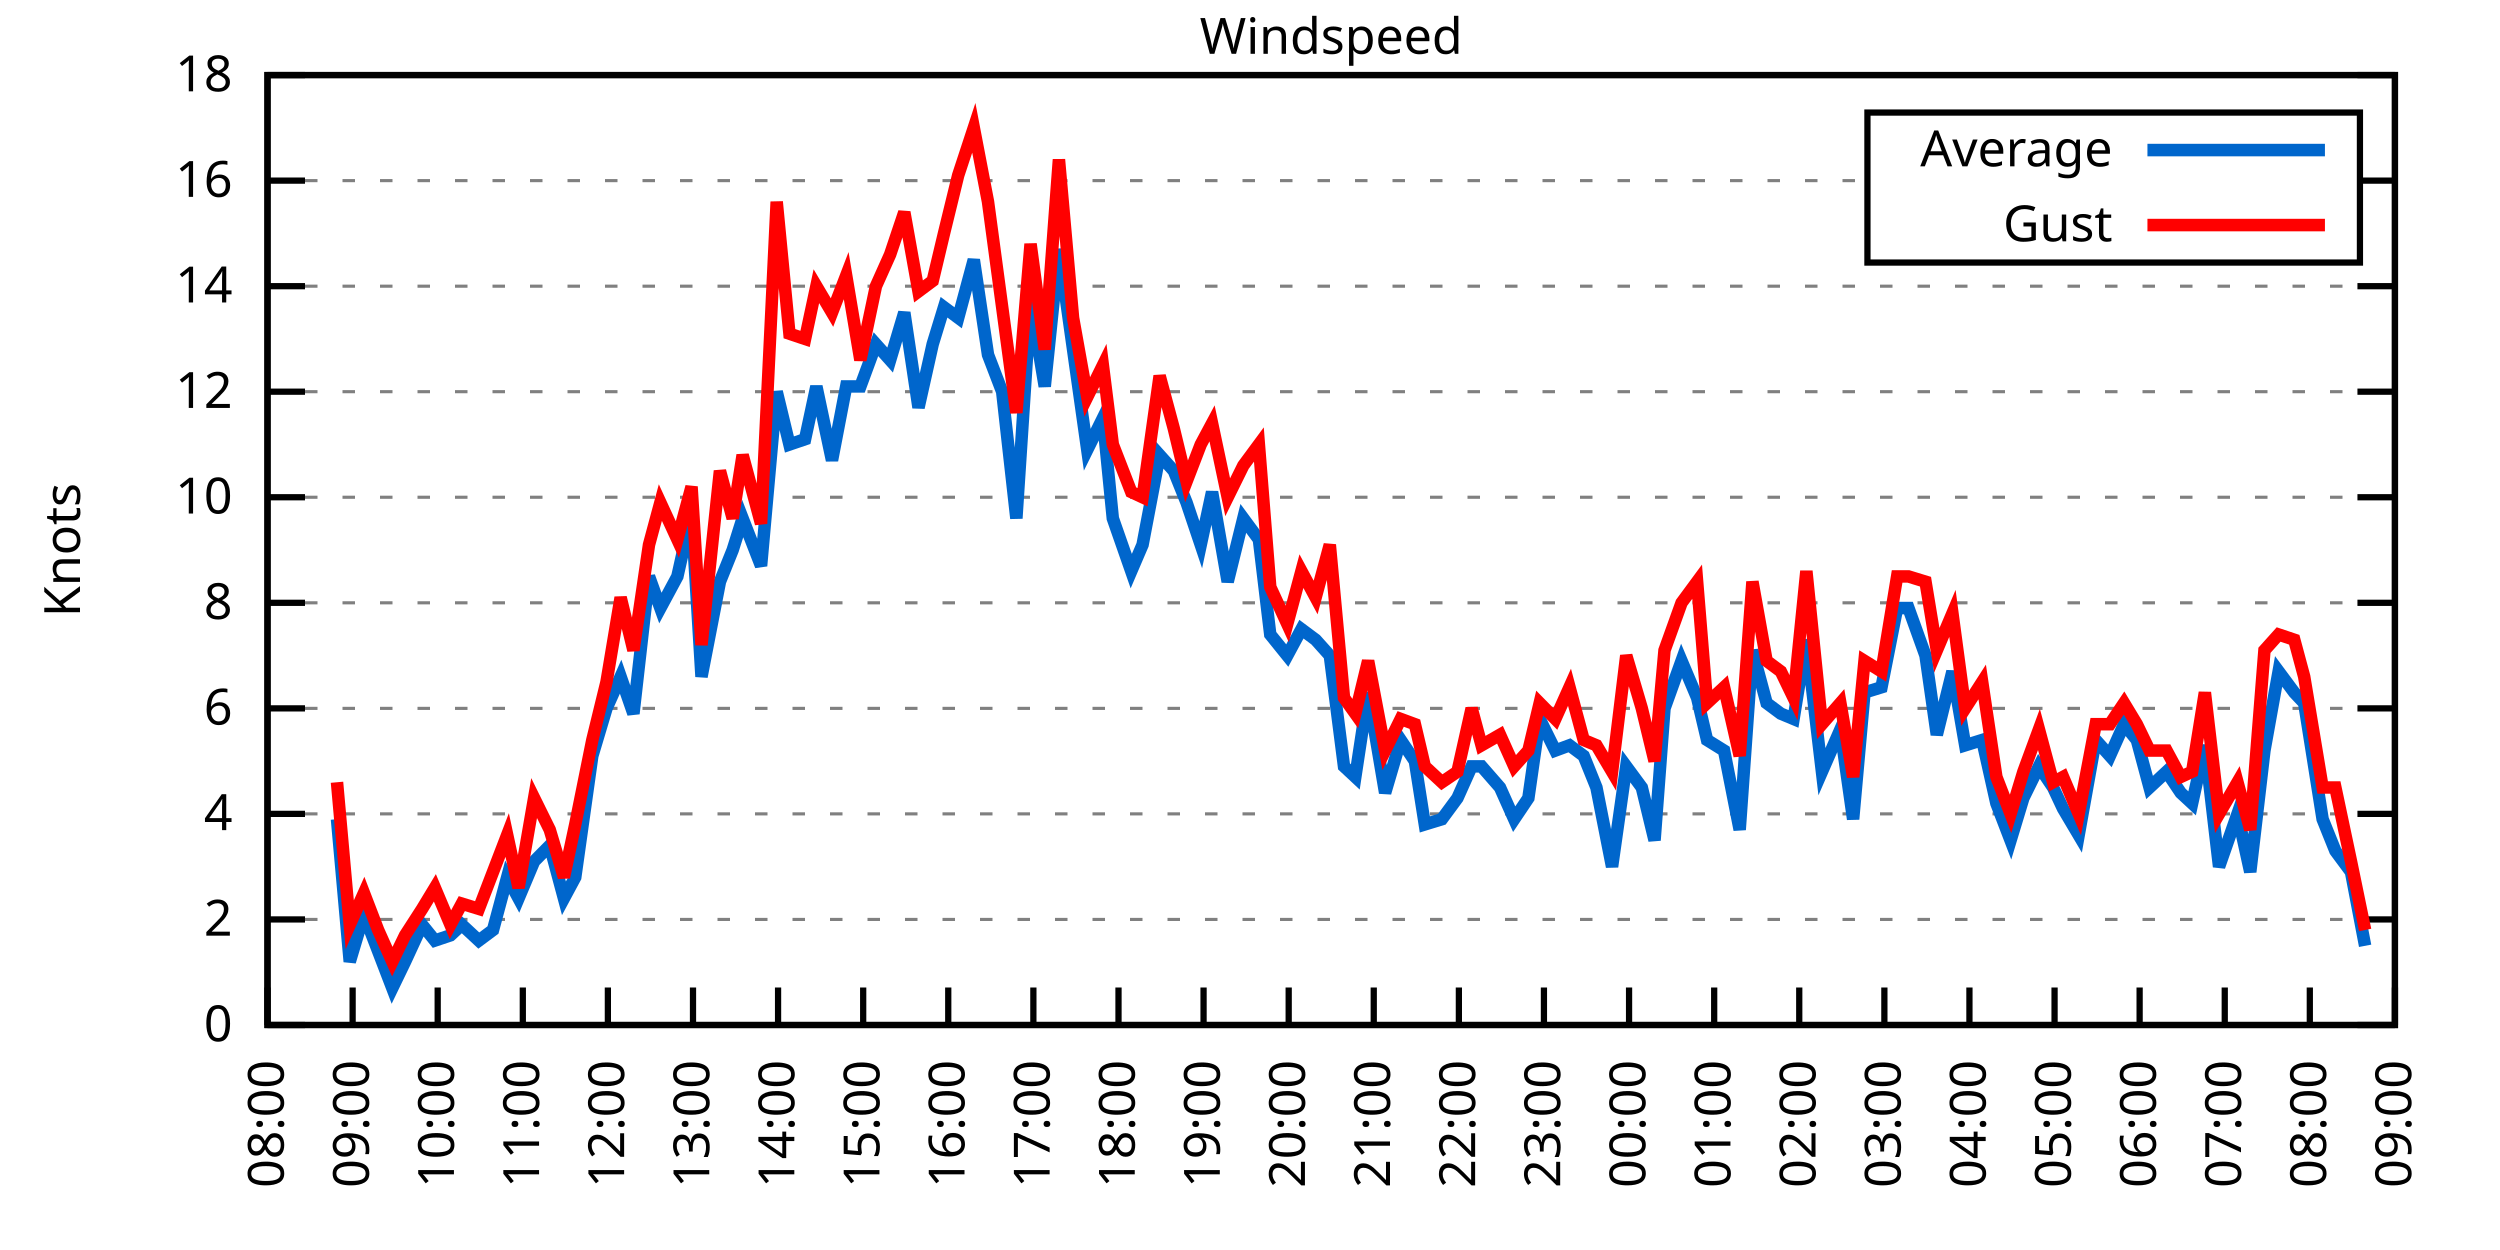
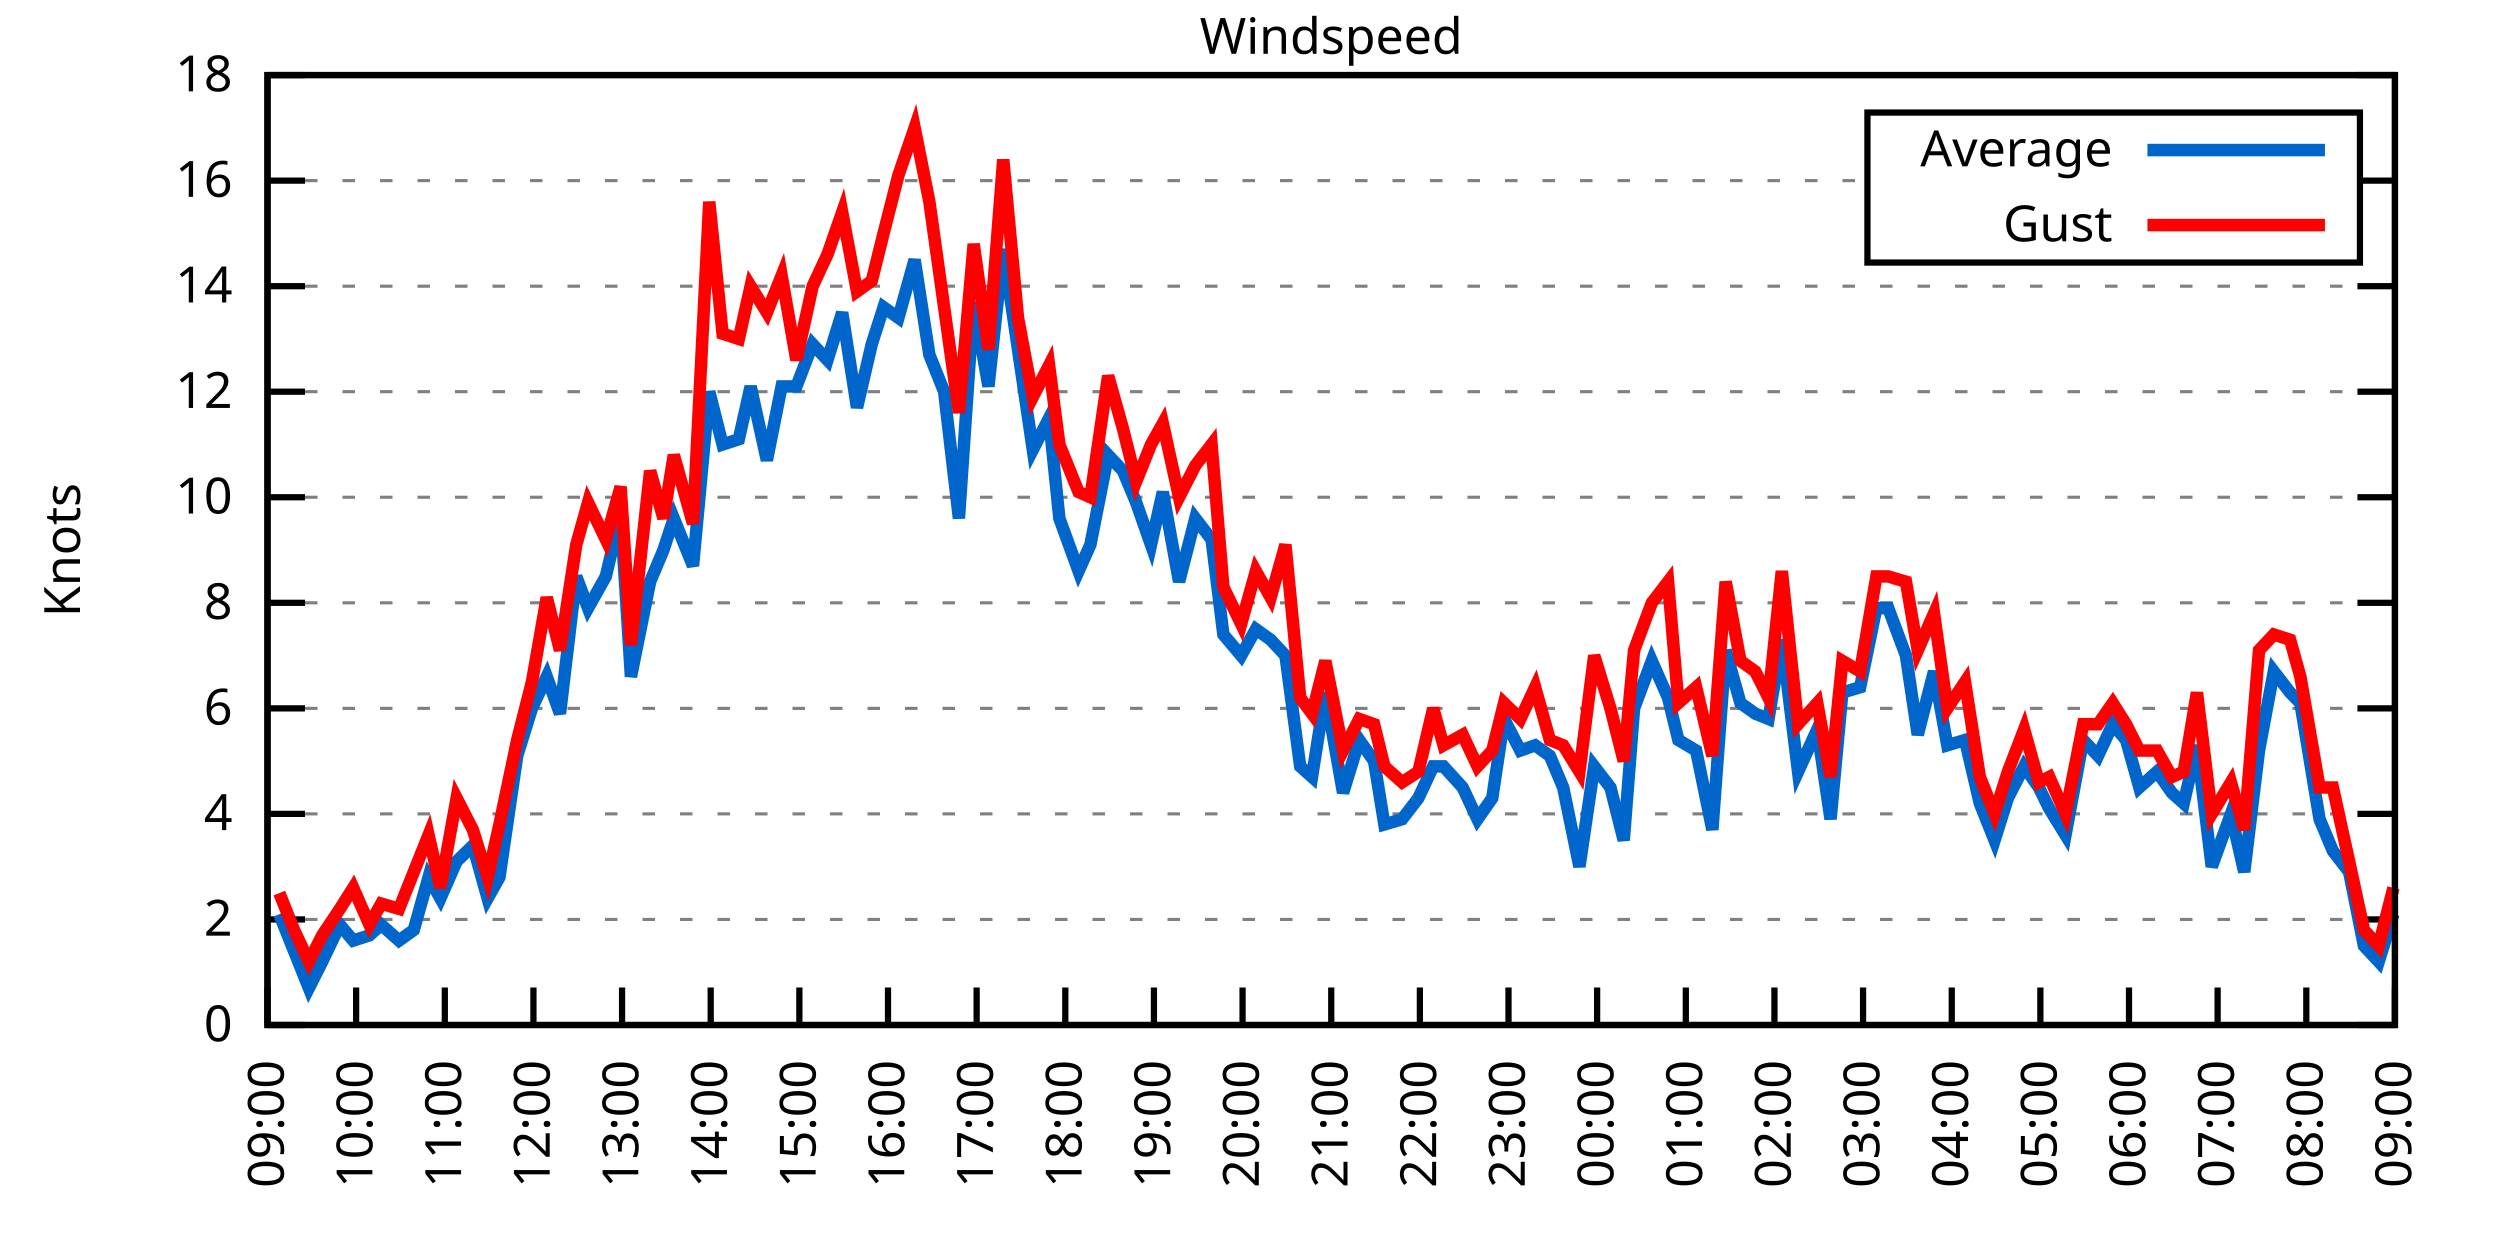
<svg xmlns="http://www.w3.org/2000/svg" xmlns:xlink="http://www.w3.org/1999/xlink" width="400" height="200" viewBox="0 0 400 200">
  <g id="gnuplot_canvas">
    <rect x="0" y="0" width="400" height="200" fill="none" />
    <defs>
      <circle id="gpDot" r="0.5" stroke-width="0.5" stroke="currentColor" />
      <path id="gpPt0" stroke-width="0.333" stroke="currentColor" d="M-1,0 h2 M0,-1 v2" />
      <path id="gpPt1" stroke-width="0.333" stroke="currentColor" d="M-1,-1 L1,1 M1,-1 L-1,1" />
      <path id="gpPt2" stroke-width="0.333" stroke="currentColor" d="M-1,0 L1,0 M0,-1 L0,1 M-1,-1 L1,1 M-1,1 L1,-1" />
      <rect id="gpPt3" stroke-width="0.333" stroke="currentColor" x="-1" y="-1" width="2" height="2" />
      <rect id="gpPt4" stroke-width="0.333" stroke="currentColor" fill="currentColor" x="-1" y="-1" width="2" height="2" />
      <circle id="gpPt5" stroke-width="0.333" stroke="currentColor" cx="0" cy="0" r="1" />
      <use xlink:href="#gpPt5" id="gpPt6" fill="currentColor" stroke="none" />
      <path id="gpPt7" stroke-width="0.333" stroke="currentColor" d="M0,-1.33 L-1.33,0.67 L1.33,0.67 z" />
      <use xlink:href="#gpPt7" id="gpPt8" fill="currentColor" stroke="none" />
      <use xlink:href="#gpPt7" id="gpPt9" stroke="currentColor" transform="rotate(180)" />
      <use xlink:href="#gpPt9" id="gpPt10" fill="currentColor" stroke="none" />
      <use xlink:href="#gpPt3" id="gpPt11" stroke="currentColor" transform="rotate(45)" />
      <use xlink:href="#gpPt11" id="gpPt12" fill="currentColor" stroke="none" />
      <path id="gpPt13" stroke-width="0.333" stroke="currentColor" d="M0,1.330 L1.265,0.411 L0.782,-1.067 L-0.782,-1.076 L-1.265,0.411 z" />
      <use xlink:href="#gpPt13" id="gpPt14" fill="currentColor" stroke="none" />
      <filter id="textbox" filterUnits="objectBoundingBox" x="0" y="0" height="1" width="1">
        <feFlood flood-color="white" flood-opacity="1" result="bgnd" />
        <feComposite in="SourceGraphic" in2="bgnd" operator="atop" />
      </filter>
      <filter id="greybox" filterUnits="objectBoundingBox" x="0" y="0" height="1" width="1">
        <feFlood flood-color="lightgrey" flood-opacity="1" result="grey" />
        <feComposite in="SourceGraphic" in2="grey" operator="atop" />
      </filter>
    </defs>
    <g fill="none" color="white" stroke="currentColor" stroke-width="1.00" stroke-linecap="butt" stroke-linejoin="miter">
</g>
    <g fill="none" color="black" stroke="currentColor" stroke-width="1.00" stroke-linecap="butt" stroke-linejoin="miter">
      <g stroke="none" shape-rendering="crispEdges">
        <polygon fill="rgb(255, 255, 255)" points="42.80,164.00 383.18,164.00 383.18,12.02 42.80,12.02 " />
      </g>
    </g>
    <g fill="none" color="black" stroke="currentColor" stroke-width="1.00" stroke-linecap="butt" stroke-linejoin="miter">
</g>
    <g fill="none" color="black" stroke="black" stroke-width="0.50" stroke-linecap="butt" stroke-linejoin="miter">
</g>
    <g fill="none" color="gray" stroke="currentColor" stroke-width="0.50" stroke-linecap="butt" stroke-linejoin="miter">
      <path stroke="gray" stroke-dasharray="2,4" class="gridline" d="M42.80,164.00 L383.19,164.00  " />
    </g>
    <g fill="none" color="gray" stroke="gray" stroke-width="1.00" stroke-linecap="butt" stroke-linejoin="miter">
</g>
    <g fill="none" color="black" stroke="currentColor" stroke-width="1.00" stroke-linecap="butt" stroke-linejoin="miter">
      <path stroke="black" d="M42.80,164.00 L48.80,164.00 M383.19,164.00 L377.19,164.00  " />
      <g transform="translate(37.20,166.60)" stroke="none" fill="black" font-family="Sans" font-size="8.00" text-anchor="end">
        <text>
          <tspan font-family="Sans"> 0</tspan>
        </text>
      </g>
    </g>
    <g fill="none" color="black" stroke="currentColor" stroke-width="1.00" stroke-linecap="butt" stroke-linejoin="miter">
</g>
    <g fill="none" color="black" stroke="black" stroke-width="0.50" stroke-linecap="butt" stroke-linejoin="miter">
</g>
    <g fill="none" color="gray" stroke="currentColor" stroke-width="0.50" stroke-linecap="butt" stroke-linejoin="miter">
      <path stroke="gray" stroke-dasharray="2,4" class="gridline" d="M42.80,147.11 L383.19,147.11  " />
    </g>
    <g fill="none" color="gray" stroke="gray" stroke-width="1.00" stroke-linecap="butt" stroke-linejoin="miter">
</g>
    <g fill="none" color="black" stroke="currentColor" stroke-width="1.00" stroke-linecap="butt" stroke-linejoin="miter">
      <path stroke="black" d="M42.80,147.11 L48.80,147.11 M383.19,147.11 L377.19,147.11  " />
      <g transform="translate(37.20,149.71)" stroke="none" fill="black" font-family="Sans" font-size="8.00" text-anchor="end">
        <text>
          <tspan font-family="Sans"> 2</tspan>
        </text>
      </g>
    </g>
    <g fill="none" color="black" stroke="currentColor" stroke-width="1.00" stroke-linecap="butt" stroke-linejoin="miter">
</g>
    <g fill="none" color="black" stroke="black" stroke-width="0.50" stroke-linecap="butt" stroke-linejoin="miter">
</g>
    <g fill="none" color="gray" stroke="currentColor" stroke-width="0.50" stroke-linecap="butt" stroke-linejoin="miter">
      <path stroke="gray" stroke-dasharray="2,4" class="gridline" d="M42.80,130.22 L383.19,130.22  " />
    </g>
    <g fill="none" color="gray" stroke="gray" stroke-width="1.00" stroke-linecap="butt" stroke-linejoin="miter">
</g>
    <g fill="none" color="black" stroke="currentColor" stroke-width="1.00" stroke-linecap="butt" stroke-linejoin="miter">
      <path stroke="black" d="M42.80,130.22 L48.80,130.22 M383.19,130.22 L377.19,130.22  " />
      <g transform="translate(37.20,132.82)" stroke="none" fill="black" font-family="Sans" font-size="8.00" text-anchor="end">
        <text>
          <tspan font-family="Sans"> 4</tspan>
        </text>
      </g>
    </g>
    <g fill="none" color="black" stroke="currentColor" stroke-width="1.00" stroke-linecap="butt" stroke-linejoin="miter">
</g>
    <g fill="none" color="black" stroke="black" stroke-width="0.50" stroke-linecap="butt" stroke-linejoin="miter">
</g>
    <g fill="none" color="gray" stroke="currentColor" stroke-width="0.50" stroke-linecap="butt" stroke-linejoin="miter">
      <path stroke="gray" stroke-dasharray="2,4" class="gridline" d="M42.80,113.34 L383.19,113.34  " />
    </g>
    <g fill="none" color="gray" stroke="gray" stroke-width="1.00" stroke-linecap="butt" stroke-linejoin="miter">
</g>
    <g fill="none" color="black" stroke="currentColor" stroke-width="1.00" stroke-linecap="butt" stroke-linejoin="miter">
      <path stroke="black" d="M42.80,113.34 L48.80,113.34 M383.19,113.34 L377.19,113.34  " />
      <g transform="translate(37.20,115.94)" stroke="none" fill="black" font-family="Sans" font-size="8.00" text-anchor="end">
        <text>
          <tspan font-family="Sans"> 6</tspan>
        </text>
      </g>
    </g>
    <g fill="none" color="black" stroke="currentColor" stroke-width="1.00" stroke-linecap="butt" stroke-linejoin="miter">
</g>
    <g fill="none" color="black" stroke="black" stroke-width="0.50" stroke-linecap="butt" stroke-linejoin="miter">
</g>
    <g fill="none" color="gray" stroke="currentColor" stroke-width="0.50" stroke-linecap="butt" stroke-linejoin="miter">
      <path stroke="gray" stroke-dasharray="2,4" class="gridline" d="M42.80,96.45 L383.19,96.45  " />
    </g>
    <g fill="none" color="gray" stroke="gray" stroke-width="1.00" stroke-linecap="butt" stroke-linejoin="miter">
</g>
    <g fill="none" color="black" stroke="currentColor" stroke-width="1.00" stroke-linecap="butt" stroke-linejoin="miter">
      <path stroke="black" d="M42.80,96.45 L48.80,96.45 M383.19,96.45 L377.19,96.45  " />
      <g transform="translate(37.20,99.05)" stroke="none" fill="black" font-family="Sans" font-size="8.00" text-anchor="end">
        <text>
          <tspan font-family="Sans"> 8</tspan>
        </text>
      </g>
    </g>
    <g fill="none" color="black" stroke="currentColor" stroke-width="1.00" stroke-linecap="butt" stroke-linejoin="miter">
</g>
    <g fill="none" color="black" stroke="black" stroke-width="0.50" stroke-linecap="butt" stroke-linejoin="miter">
</g>
    <g fill="none" color="gray" stroke="currentColor" stroke-width="0.50" stroke-linecap="butt" stroke-linejoin="miter">
      <path stroke="gray" stroke-dasharray="2,4" class="gridline" d="M42.80,79.56 L383.19,79.56  " />
    </g>
    <g fill="none" color="gray" stroke="gray" stroke-width="1.00" stroke-linecap="butt" stroke-linejoin="miter">
</g>
    <g fill="none" color="black" stroke="currentColor" stroke-width="1.00" stroke-linecap="butt" stroke-linejoin="miter">
      <path stroke="black" d="M42.80,79.56 L48.80,79.56 M383.19,79.56 L377.19,79.56  " />
      <g transform="translate(37.20,82.16)" stroke="none" fill="black" font-family="Sans" font-size="8.00" text-anchor="end">
        <text>
          <tspan font-family="Sans"> 10</tspan>
        </text>
      </g>
    </g>
    <g fill="none" color="black" stroke="currentColor" stroke-width="1.00" stroke-linecap="butt" stroke-linejoin="miter">
</g>
    <g fill="none" color="black" stroke="black" stroke-width="0.50" stroke-linecap="butt" stroke-linejoin="miter">
</g>
    <g fill="none" color="gray" stroke="currentColor" stroke-width="0.50" stroke-linecap="butt" stroke-linejoin="miter">
      <path stroke="gray" stroke-dasharray="2,4" class="gridline" d="M42.80,62.67 L383.19,62.67  " />
    </g>
    <g fill="none" color="gray" stroke="gray" stroke-width="1.00" stroke-linecap="butt" stroke-linejoin="miter">
</g>
    <g fill="none" color="black" stroke="currentColor" stroke-width="1.00" stroke-linecap="butt" stroke-linejoin="miter">
      <path stroke="black" d="M42.80,62.67 L48.80,62.67 M383.19,62.67 L377.19,62.67  " />
      <g transform="translate(37.20,65.27)" stroke="none" fill="black" font-family="Sans" font-size="8.00" text-anchor="end">
        <text>
          <tspan font-family="Sans"> 12</tspan>
        </text>
      </g>
    </g>
    <g fill="none" color="black" stroke="currentColor" stroke-width="1.00" stroke-linecap="butt" stroke-linejoin="miter">
</g>
    <g fill="none" color="black" stroke="black" stroke-width="0.50" stroke-linecap="butt" stroke-linejoin="miter">
</g>
    <g fill="none" color="gray" stroke="currentColor" stroke-width="0.50" stroke-linecap="butt" stroke-linejoin="miter">
      <path stroke="gray" stroke-dasharray="2,4" class="gridline" d="M42.80,45.79 L383.19,45.79  " />
    </g>
    <g fill="none" color="gray" stroke="gray" stroke-width="1.00" stroke-linecap="butt" stroke-linejoin="miter">
</g>
    <g fill="none" color="black" stroke="currentColor" stroke-width="1.00" stroke-linecap="butt" stroke-linejoin="miter">
      <path stroke="black" d="M42.80,45.79 L48.80,45.79 M383.19,45.79 L377.19,45.79  " />
      <g transform="translate(37.20,48.39)" stroke="none" fill="black" font-family="Sans" font-size="8.00" text-anchor="end">
        <text>
          <tspan font-family="Sans"> 14</tspan>
        </text>
      </g>
    </g>
    <g fill="none" color="black" stroke="currentColor" stroke-width="1.00" stroke-linecap="butt" stroke-linejoin="miter">
</g>
    <g fill="none" color="black" stroke="black" stroke-width="0.50" stroke-linecap="butt" stroke-linejoin="miter">
</g>
    <g fill="none" color="gray" stroke="currentColor" stroke-width="0.50" stroke-linecap="butt" stroke-linejoin="miter">
      <path stroke="gray" stroke-dasharray="2,4" class="gridline" d="M42.80,28.90 L298.79,28.90 M377.59,28.90 L383.19,28.90  " />
    </g>
    <g fill="none" color="gray" stroke="gray" stroke-width="1.00" stroke-linecap="butt" stroke-linejoin="miter">
</g>
    <g fill="none" color="black" stroke="currentColor" stroke-width="1.00" stroke-linecap="butt" stroke-linejoin="miter">
      <path stroke="black" d="M42.80,28.90 L48.80,28.90 M383.19,28.90 L377.19,28.90  " />
      <g transform="translate(37.20,31.50)" stroke="none" fill="black" font-family="Sans" font-size="8.00" text-anchor="end">
        <text>
          <tspan font-family="Sans"> 16</tspan>
        </text>
      </g>
    </g>
    <g fill="none" color="black" stroke="currentColor" stroke-width="1.00" stroke-linecap="butt" stroke-linejoin="miter">
</g>
    <g fill="none" color="black" stroke="black" stroke-width="0.50" stroke-linecap="butt" stroke-linejoin="miter">
</g>
    <g fill="none" color="gray" stroke="currentColor" stroke-width="0.50" stroke-linecap="butt" stroke-linejoin="miter">
      <path stroke="gray" stroke-dasharray="2,4" class="gridline" d="M42.80,12.01 L383.19,12.01  " />
    </g>
    <g fill="none" color="gray" stroke="gray" stroke-width="1.00" stroke-linecap="butt" stroke-linejoin="miter">
</g>
    <g fill="none" color="black" stroke="currentColor" stroke-width="1.00" stroke-linecap="butt" stroke-linejoin="miter">
      <path stroke="black" d="M42.80,12.01 L48.80,12.01 M383.19,12.01 L377.19,12.01  " />
      <g transform="translate(37.20,14.61)" stroke="none" fill="black" font-family="Sans" font-size="8.00" text-anchor="end">
        <text>
          <tspan font-family="Sans"> 18</tspan>
        </text>
      </g>
    </g>
    <g fill="none" color="black" stroke="currentColor" stroke-width="1.00" stroke-linecap="butt" stroke-linejoin="miter">
      <path stroke="black" d="M42.80,164.00 L42.80,158.00  " />
      <g transform="translate(45.40,169.60) rotate(270.00)" stroke="none" fill="black" font-family="Sans" font-size="8.00" text-anchor="end">
        <text>
-           <tspan font-family="Sans">08:00</tspan>
-         </text>
-       </g>
-     </g>
-     <g fill="none" color="black" stroke="currentColor" stroke-width="1.00" stroke-linecap="butt" stroke-linejoin="miter">
-       <path stroke="black" d="M56.42,164.00 L56.42,158.00  " />
-       <g transform="translate(59.02,169.60) rotate(270.00)" stroke="none" fill="black" font-family="Sans" font-size="8.00" text-anchor="end">
-         <text>
          <tspan font-family="Sans">09:00</tspan>
        </text>
      </g>
    </g>
    <g fill="none" color="black" stroke="currentColor" stroke-width="1.00" stroke-linecap="butt" stroke-linejoin="miter">
-       <path stroke="black" d="M70.03,164.00 L70.03,158.00  " />
-       <g transform="translate(72.63,169.60) rotate(270.00)" stroke="none" fill="black" font-family="Sans" font-size="8.00" text-anchor="end">
+       <path stroke="black" d="M56.98,164.00 L56.98,158.00  " />
+       <g transform="translate(59.58,169.60) rotate(270.00)" stroke="none" fill="black" font-family="Sans" font-size="8.00" text-anchor="end">
        <text>
          <tspan font-family="Sans">10:00</tspan>
        </text>
      </g>
    </g>
    <g fill="none" color="black" stroke="currentColor" stroke-width="1.00" stroke-linecap="butt" stroke-linejoin="miter">
-       <path stroke="black" d="M83.65,164.00 L83.65,158.00  " />
-       <g transform="translate(86.25,169.60) rotate(270.00)" stroke="none" fill="black" font-family="Sans" font-size="8.00" text-anchor="end">
+       <path stroke="black" d="M71.17,164.00 L71.17,158.00  " />
+       <g transform="translate(73.77,169.60) rotate(270.00)" stroke="none" fill="black" font-family="Sans" font-size="8.00" text-anchor="end">
        <text>
          <tspan font-family="Sans">11:00</tspan>
        </text>
      </g>
    </g>
    <g fill="none" color="black" stroke="currentColor" stroke-width="1.00" stroke-linecap="butt" stroke-linejoin="miter">
-       <path stroke="black" d="M97.26,164.00 L97.26,158.00  " />
-       <g transform="translate(99.86,169.60) rotate(270.00)" stroke="none" fill="black" font-family="Sans" font-size="8.00" text-anchor="end">
+       <path stroke="black" d="M85.35,164.00 L85.35,158.00  " />
+       <g transform="translate(87.95,169.60) rotate(270.00)" stroke="none" fill="black" font-family="Sans" font-size="8.00" text-anchor="end">
        <text>
          <tspan font-family="Sans">12:00</tspan>
        </text>
      </g>
    </g>
    <g fill="none" color="black" stroke="currentColor" stroke-width="1.00" stroke-linecap="butt" stroke-linejoin="miter">
-       <path stroke="black" d="M110.88,164.00 L110.88,158.00  " />
-       <g transform="translate(113.48,169.60) rotate(270.00)" stroke="none" fill="black" font-family="Sans" font-size="8.00" text-anchor="end">
+       <path stroke="black" d="M99.53,164.00 L99.53,158.00  " />
+       <g transform="translate(102.13,169.60) rotate(270.00)" stroke="none" fill="black" font-family="Sans" font-size="8.00" text-anchor="end">
        <text>
          <tspan font-family="Sans">13:00</tspan>
        </text>
      </g>
    </g>
    <g fill="none" color="black" stroke="currentColor" stroke-width="1.00" stroke-linecap="butt" stroke-linejoin="miter">
-       <path stroke="black" d="M124.49,164.00 L124.49,158.00  " />
-       <g transform="translate(127.09,169.60) rotate(270.00)" stroke="none" fill="black" font-family="Sans" font-size="8.00" text-anchor="end">
+       <path stroke="black" d="M113.71,164.00 L113.71,158.00  " />
+       <g transform="translate(116.31,169.60) rotate(270.00)" stroke="none" fill="black" font-family="Sans" font-size="8.00" text-anchor="end">
        <text>
          <tspan font-family="Sans">14:00</tspan>
        </text>
      </g>
    </g>
    <g fill="none" color="black" stroke="currentColor" stroke-width="1.00" stroke-linecap="butt" stroke-linejoin="miter">
-       <path stroke="black" d="M138.11,164.00 L138.11,158.00  " />
-       <g transform="translate(140.71,169.60) rotate(270.00)" stroke="none" fill="black" font-family="Sans" font-size="8.00" text-anchor="end">
+       <path stroke="black" d="M127.90,164.00 L127.90,158.00  " />
+       <g transform="translate(130.50,169.60) rotate(270.00)" stroke="none" fill="black" font-family="Sans" font-size="8.00" text-anchor="end">
        <text>
          <tspan font-family="Sans">15:00</tspan>
        </text>
      </g>
    </g>
    <g fill="none" color="black" stroke="currentColor" stroke-width="1.00" stroke-linecap="butt" stroke-linejoin="miter">
-       <path stroke="black" d="M151.72,164.00 L151.72,158.00  " />
-       <g transform="translate(154.32,169.60) rotate(270.00)" stroke="none" fill="black" font-family="Sans" font-size="8.00" text-anchor="end">
+       <path stroke="black" d="M142.08,164.00 L142.08,158.00  " />
+       <g transform="translate(144.68,169.60) rotate(270.00)" stroke="none" fill="black" font-family="Sans" font-size="8.00" text-anchor="end">
        <text>
          <tspan font-family="Sans">16:00</tspan>
        </text>
      </g>
    </g>
    <g fill="none" color="black" stroke="currentColor" stroke-width="1.00" stroke-linecap="butt" stroke-linejoin="miter">
-       <path stroke="black" d="M165.34,164.00 L165.34,158.00  " />
-       <g transform="translate(167.94,169.60) rotate(270.00)" stroke="none" fill="black" font-family="Sans" font-size="8.00" text-anchor="end">
+       <path stroke="black" d="M156.26,164.00 L156.26,158.00  " />
+       <g transform="translate(158.86,169.60) rotate(270.00)" stroke="none" fill="black" font-family="Sans" font-size="8.00" text-anchor="end">
        <text>
          <tspan font-family="Sans">17:00</tspan>
        </text>
      </g>
    </g>
    <g fill="none" color="black" stroke="currentColor" stroke-width="1.00" stroke-linecap="butt" stroke-linejoin="miter">
-       <path stroke="black" d="M178.96,164.00 L178.96,158.00  " />
-       <g transform="translate(181.56,169.60) rotate(270.00)" stroke="none" fill="black" font-family="Sans" font-size="8.00" text-anchor="end">
+       <path stroke="black" d="M170.45,164.00 L170.45,158.00  " />
+       <g transform="translate(173.05,169.60) rotate(270.00)" stroke="none" fill="black" font-family="Sans" font-size="8.00" text-anchor="end">
        <text>
          <tspan font-family="Sans">18:00</tspan>
        </text>
      </g>
    </g>
    <g fill="none" color="black" stroke="currentColor" stroke-width="1.00" stroke-linecap="butt" stroke-linejoin="miter">
-       <path stroke="black" d="M192.57,164.00 L192.57,158.00  " />
-       <g transform="translate(195.17,169.60) rotate(270.00)" stroke="none" fill="black" font-family="Sans" font-size="8.00" text-anchor="end">
+       <path stroke="black" d="M184.63,164.00 L184.63,158.00  " />
+       <g transform="translate(187.23,169.60) rotate(270.00)" stroke="none" fill="black" font-family="Sans" font-size="8.00" text-anchor="end">
        <text>
          <tspan font-family="Sans">19:00</tspan>
        </text>
      </g>
    </g>
    <g fill="none" color="black" stroke="currentColor" stroke-width="1.00" stroke-linecap="butt" stroke-linejoin="miter">
-       <path stroke="black" d="M206.19,164.00 L206.19,158.00  " />
-       <g transform="translate(208.79,169.60) rotate(270.00)" stroke="none" fill="black" font-family="Sans" font-size="8.00" text-anchor="end">
+       <path stroke="black" d="M198.81,164.00 L198.81,158.00  " />
+       <g transform="translate(201.41,169.60) rotate(270.00)" stroke="none" fill="black" font-family="Sans" font-size="8.00" text-anchor="end">
        <text>
          <tspan font-family="Sans">20:00</tspan>
        </text>
      </g>
    </g>
    <g fill="none" color="black" stroke="currentColor" stroke-width="1.00" stroke-linecap="butt" stroke-linejoin="miter">
-       <path stroke="black" d="M219.80,164.00 L219.80,158.00  " />
-       <g transform="translate(222.40,169.60) rotate(270.00)" stroke="none" fill="black" font-family="Sans" font-size="8.00" text-anchor="end">
+       <path stroke="black" d="M213.00,164.00 L213.00,158.00  " />
+       <g transform="translate(215.60,169.60) rotate(270.00)" stroke="none" fill="black" font-family="Sans" font-size="8.00" text-anchor="end">
        <text>
          <tspan font-family="Sans">21:00</tspan>
        </text>
      </g>
    </g>
    <g fill="none" color="black" stroke="currentColor" stroke-width="1.00" stroke-linecap="butt" stroke-linejoin="miter">
-       <path stroke="black" d="M233.42,164.00 L233.42,158.00  " />
-       <g transform="translate(236.02,169.60) rotate(270.00)" stroke="none" fill="black" font-family="Sans" font-size="8.00" text-anchor="end">
+       <path stroke="black" d="M227.18,164.00 L227.18,158.00  " />
+       <g transform="translate(229.78,169.60) rotate(270.00)" stroke="none" fill="black" font-family="Sans" font-size="8.00" text-anchor="end">
        <text>
          <tspan font-family="Sans">22:00</tspan>
        </text>
      </g>
    </g>
    <g fill="none" color="black" stroke="currentColor" stroke-width="1.00" stroke-linecap="butt" stroke-linejoin="miter">
-       <path stroke="black" d="M247.03,164.00 L247.03,158.00  " />
-       <g transform="translate(249.63,169.60) rotate(270.00)" stroke="none" fill="black" font-family="Sans" font-size="8.00" text-anchor="end">
+       <path stroke="black" d="M241.36,164.00 L241.36,158.00  " />
+       <g transform="translate(243.96,169.60) rotate(270.00)" stroke="none" fill="black" font-family="Sans" font-size="8.00" text-anchor="end">
        <text>
          <tspan font-family="Sans">23:00</tspan>
        </text>
      </g>
    </g>
    <g fill="none" color="black" stroke="currentColor" stroke-width="1.00" stroke-linecap="butt" stroke-linejoin="miter">
-       <path stroke="black" d="M260.65,164.00 L260.65,158.00  " />
-       <g transform="translate(263.25,169.60) rotate(270.00)" stroke="none" fill="black" font-family="Sans" font-size="8.00" text-anchor="end">
+       <path stroke="black" d="M255.54,164.00 L255.54,158.00  " />
+       <g transform="translate(258.14,169.60) rotate(270.00)" stroke="none" fill="black" font-family="Sans" font-size="8.00" text-anchor="end">
        <text>
          <tspan font-family="Sans">00:00</tspan>
        </text>
      </g>
    </g>
    <g fill="none" color="black" stroke="currentColor" stroke-width="1.00" stroke-linecap="butt" stroke-linejoin="miter">
-       <path stroke="black" d="M274.27,164.00 L274.27,158.00  " />
-       <g transform="translate(276.87,169.60) rotate(270.00)" stroke="none" fill="black" font-family="Sans" font-size="8.00" text-anchor="end">
+       <path stroke="black" d="M269.73,164.00 L269.73,158.00  " />
+       <g transform="translate(272.33,169.60) rotate(270.00)" stroke="none" fill="black" font-family="Sans" font-size="8.00" text-anchor="end">
        <text>
          <tspan font-family="Sans">01:00</tspan>
        </text>
      </g>
    </g>
    <g fill="none" color="black" stroke="currentColor" stroke-width="1.00" stroke-linecap="butt" stroke-linejoin="miter">
-       <path stroke="black" d="M287.88,164.00 L287.88,158.00  " />
-       <g transform="translate(290.48,169.60) rotate(270.00)" stroke="none" fill="black" font-family="Sans" font-size="8.00" text-anchor="end">
+       <path stroke="black" d="M283.91,164.00 L283.91,158.00  " />
+       <g transform="translate(286.51,169.60) rotate(270.00)" stroke="none" fill="black" font-family="Sans" font-size="8.00" text-anchor="end">
        <text>
          <tspan font-family="Sans">02:00</tspan>
        </text>
      </g>
    </g>
    <g fill="none" color="black" stroke="currentColor" stroke-width="1.00" stroke-linecap="butt" stroke-linejoin="miter">
-       <path stroke="black" d="M301.50,164.00 L301.50,158.00  " />
-       <g transform="translate(304.10,169.60) rotate(270.00)" stroke="none" fill="black" font-family="Sans" font-size="8.00" text-anchor="end">
+       <path stroke="black" d="M298.09,164.00 L298.09,158.00  " />
+       <g transform="translate(300.69,169.60) rotate(270.00)" stroke="none" fill="black" font-family="Sans" font-size="8.00" text-anchor="end">
        <text>
          <tspan font-family="Sans">03:00</tspan>
        </text>
      </g>
    </g>
    <g fill="none" color="black" stroke="currentColor" stroke-width="1.00" stroke-linecap="butt" stroke-linejoin="miter">
-       <path stroke="black" d="M315.11,164.00 L315.11,158.00  " />
-       <g transform="translate(317.71,169.60) rotate(270.00)" stroke="none" fill="black" font-family="Sans" font-size="8.00" text-anchor="end">
+       <path stroke="black" d="M312.28,164.00 L312.28,158.00  " />
+       <g transform="translate(314.88,169.60) rotate(270.00)" stroke="none" fill="black" font-family="Sans" font-size="8.00" text-anchor="end">
        <text>
          <tspan font-family="Sans">04:00</tspan>
        </text>
      </g>
    </g>
    <g fill="none" color="black" stroke="currentColor" stroke-width="1.00" stroke-linecap="butt" stroke-linejoin="miter">
-       <path stroke="black" d="M328.73,164.00 L328.73,158.00  " />
-       <g transform="translate(331.33,169.60) rotate(270.00)" stroke="none" fill="black" font-family="Sans" font-size="8.00" text-anchor="end">
+       <path stroke="black" d="M326.46,164.00 L326.46,158.00  " />
+       <g transform="translate(329.06,169.60) rotate(270.00)" stroke="none" fill="black" font-family="Sans" font-size="8.00" text-anchor="end">
        <text>
          <tspan font-family="Sans">05:00</tspan>
        </text>
      </g>
    </g>
    <g fill="none" color="black" stroke="currentColor" stroke-width="1.00" stroke-linecap="butt" stroke-linejoin="miter">
-       <path stroke="black" d="M342.34,164.00 L342.34,158.00  " />
-       <g transform="translate(344.94,169.60) rotate(270.00)" stroke="none" fill="black" font-family="Sans" font-size="8.00" text-anchor="end">
+       <path stroke="black" d="M340.64,164.00 L340.64,158.00  " />
+       <g transform="translate(343.24,169.60) rotate(270.00)" stroke="none" fill="black" font-family="Sans" font-size="8.00" text-anchor="end">
        <text>
          <tspan font-family="Sans">06:00</tspan>
        </text>
      </g>
    </g>
    <g fill="none" color="black" stroke="currentColor" stroke-width="1.00" stroke-linecap="butt" stroke-linejoin="miter">
-       <path stroke="black" d="M355.96,164.00 L355.96,158.00  " />
-       <g transform="translate(358.56,169.60) rotate(270.00)" stroke="none" fill="black" font-family="Sans" font-size="8.00" text-anchor="end">
+       <path stroke="black" d="M354.82,164.00 L354.82,158.00  " />
+       <g transform="translate(357.42,169.60) rotate(270.00)" stroke="none" fill="black" font-family="Sans" font-size="8.00" text-anchor="end">
        <text>
          <tspan font-family="Sans">07:00</tspan>
        </text>
      </g>
    </g>
    <g fill="none" color="black" stroke="currentColor" stroke-width="1.00" stroke-linecap="butt" stroke-linejoin="miter">
-       <path stroke="black" d="M369.57,164.00 L369.57,158.00  " />
-       <g transform="translate(372.17,169.60) rotate(270.00)" stroke="none" fill="black" font-family="Sans" font-size="8.00" text-anchor="end">
+       <path stroke="black" d="M369.01,164.00 L369.01,158.00  " />
+       <g transform="translate(371.61,169.60) rotate(270.00)" stroke="none" fill="black" font-family="Sans" font-size="8.00" text-anchor="end">
        <text>
          <tspan font-family="Sans">08:00</tspan>
        </text>
      </g>
    </g>
    <g fill="none" color="black" stroke="currentColor" stroke-width="1.00" stroke-linecap="butt" stroke-linejoin="miter">
      <path stroke="black" d="M383.19,164.00 L383.19,158.00  " />
      <g transform="translate(385.79,169.60) rotate(270.00)" stroke="none" fill="black" font-family="Sans" font-size="8.00" text-anchor="end">
        <text>
          <tspan font-family="Sans">09:00</tspan>
        </text>
      </g>
    </g>
    <g fill="none" color="black" stroke="currentColor" stroke-width="1.00" stroke-linecap="butt" stroke-linejoin="miter">
</g>
    <g fill="none" color="black" stroke="currentColor" stroke-width="1.00" stroke-linecap="butt" stroke-linejoin="miter">
      <path stroke="black" d="M42.80,12.01 L42.80,164.00 L383.19,164.00 L383.19,12.01 L42.80,12.01 Z  " />
    </g>
    <g fill="none" color="black" stroke="currentColor" stroke-width="1.00" stroke-linecap="butt" stroke-linejoin="miter">
</g>
    <g fill="none" color="black" stroke="currentColor" stroke-width="1.00" stroke-linecap="butt" stroke-linejoin="miter">
      <path stroke="black" d="M298.79,42.01 L298.79,18.01 L377.59,18.01 L377.59,42.01 L298.79,42.01 Z  " />
    </g>
    <g id="Windspeed_plot_1">
      <g fill="none" color="white" stroke="black" stroke-width="2.00" stroke-linecap="butt" stroke-linejoin="miter">
</g>
      <g fill="none" color="black" stroke="currentColor" stroke-width="2.00" stroke-linecap="butt" stroke-linejoin="miter">
        <g transform="translate(337.99,26.61)" stroke="none" fill="black" font-family="Sans" font-size="8.00" text-anchor="end">
          <text>
            <tspan font-family="Sans">Average</tspan>
          </text>
        </g>
      </g>
      <g fill="none" color="black" stroke="currentColor" stroke-width="2.00" stroke-linecap="butt" stroke-linejoin="miter">
-         <path stroke="rgb(  0, 102, 204)" d="M343.59,24.01 L371.99,24.01 M53.92,131.07 L55.96,153.87 L58.23,146.27 L60.50,152.18 L62.77,158.09 L64.81,153.87   L67.54,147.96 L69.58,150.49 L72.07,149.65 L73.89,147.96 L76.61,150.49 L78.88,148.80 L81.15,140.36 L82.97,143.73   L85.46,137.82 L87.96,135.29 L90.23,143.73 L92.04,140.36 L94.77,120.94 L97.04,113.34 L99.30,108.27 L101.35,114.18   L103.84,92.23 L105.66,97.29 L108.38,92.23 L110.65,82.09 L112.24,108.27 L115.19,93.07 L117.23,88.00 L118.82,82.94   L121.77,90.54 L124.27,62.67 L126.31,71.12 L128.81,70.27 L130.62,61.83 L133.12,73.65 L135.39,61.83 L137.66,61.83   L140.15,55.07 L142.42,57.61 L144.69,50.01 L146.96,65.21 L149.23,55.07 L151.04,49.16 L153.31,50.85 L155.81,41.56   L158.08,56.76 L160.35,62.67 L162.62,82.94 L164.89,48.32 L167.16,61.83 L169.43,39.87 L171.69,55.92 L173.96,71.96   L176.46,66.90 L178.05,82.94 L181.00,91.38 L182.81,87.16 L185.54,72.81 L187.81,75.34 L189.85,80.41 L192.12,87.16   L193.93,78.72 L196.43,93.07 L198.93,82.94 L201.42,86.32 L203.24,101.52 L205.96,104.89 L208.23,100.67 L210.50,102.36   L212.77,104.89 L215.04,122.62 L216.85,124.31 L218.90,110.80 L221.62,126.85 L224.11,118.40 L226.38,121.78 L227.97,131.91   L230.70,131.07 L233.19,127.69 L235.46,122.62 L237.05,122.62 L240.00,126.00 L242.27,131.07 L244.54,127.69 L246.35,115.03   L248.85,120.09 L251.12,119.25 L253.39,120.94 L255.43,126.00 L257.93,138.67 L260.20,122.62 L262.69,126.00 L264.73,134.45   L266.32,113.34 L269.05,105.74 L271.54,111.65 L273.13,118.40 L275.85,120.09 L278.35,132.76 L280.39,104.05 L282.66,112.49   L284.93,114.18 L286.97,115.03 L289.02,102.36 L291.51,123.47 L294.46,116.71 L296.50,131.07 L298.32,110.80 L301.04,109.96   L303.54,97.29 L305.35,97.29 L308.08,104.89 L309.89,117.56 L312.39,107.43 L314.43,119.25 L317.15,118.40 L319.42,128.54   L321.69,134.45 L323.74,127.69 L326.23,122.62 L328.50,126.00 L330.09,129.38 L332.59,133.60 L335.31,118.40 L337.58,120.94   L339.85,115.87 L341.89,118.40 L343.93,126.00 L346.65,123.47 L348.92,126.85 L350.74,128.54 L352.78,119.25 L355.05,138.67   L358.00,130.22 L360.04,139.51 L362.31,120.09 L364.58,107.43 L367.08,110.80 L368.67,112.49 L371.62,131.07 L373.66,136.14   L376.16,139.51 L378.42,151.33  " />
+         <path stroke="rgb(  0, 102, 204)" d="M343.59,24.01 L371.99,24.01 M44.69,146.27 L47.05,152.18 L49.42,158.09 L51.55,153.87 L54.38,147.96 L56.51,150.49   L59.11,149.65 L61.00,147.96 L63.84,150.49 L66.20,148.80 L68.57,140.36 L70.46,143.73 L73.06,137.82 L75.66,135.29   L78.02,143.73 L79.91,140.36 L82.75,120.94 L85.11,113.34 L87.48,108.27 L89.60,114.18 L92.20,92.23 L94.09,97.29   L96.93,92.23 L99.30,82.09 L100.95,108.27 L104.02,93.07 L106.15,88.00 L107.81,82.94 L110.88,90.54 L113.48,62.67   L115.61,71.12 L118.21,70.27 L120.10,61.83 L122.70,73.65 L125.06,61.83 L127.42,61.83 L130.02,55.07 L132.39,57.61   L134.75,50.01 L137.12,65.21 L139.48,55.07 L141.37,49.16 L143.74,50.85 L146.34,41.56 L148.70,56.76 L151.06,62.67   L153.43,82.94 L155.79,48.32 L158.15,61.83 L160.52,39.87 L162.88,55.92 L165.25,71.96 L167.85,66.90 L169.50,82.94   L172.57,91.38 L174.46,87.16 L177.30,72.81 L179.67,75.34 L181.79,80.41 L184.16,87.16 L186.05,78.72 L188.65,93.07   L191.25,82.94 L193.85,86.32 L195.74,101.52 L198.58,104.89 L200.94,100.67 L203.30,102.36 L205.67,104.89 L208.03,122.62   L209.92,124.31 L212.05,110.80 L214.89,126.85 L217.49,118.40 L219.85,121.78 L221.50,131.91 L224.34,131.07 L226.94,127.69   L229.31,122.62 L230.96,122.62 L234.03,126.00 L236.40,131.07 L238.76,127.69 L240.65,115.03 L243.25,120.09 L245.62,119.25   L247.98,120.94 L250.11,126.00 L252.71,138.67 L255.07,122.62 L257.67,126.00 L259.80,134.45 L261.45,113.34 L264.29,105.74   L266.89,111.65 L268.54,118.40 L271.38,120.09 L273.98,132.76 L276.11,104.05 L278.47,112.49 L280.84,114.18 L282.96,115.03   L285.09,102.36 L287.69,123.47 L290.76,116.71 L292.89,131.07 L294.78,110.80 L297.62,109.96 L300.22,97.29 L302.11,97.29   L304.95,104.89 L306.84,117.56 L309.44,107.43 L311.57,119.25 L314.40,118.40 L316.77,128.54 L319.13,134.45 L321.26,127.69   L323.86,122.62 L326.22,126.00 L327.88,129.38 L330.48,133.60 L333.31,118.40 L335.68,120.94 L338.04,115.87 L340.17,118.40   L342.30,126.00 L345.13,123.47 L347.50,126.85 L349.39,128.54 L351.51,119.25 L353.88,138.67 L356.95,130.22 L359.08,139.51   L361.44,120.09 L363.81,107.43 L366.41,110.80 L368.06,112.49 L371.13,131.07 L373.26,136.14 L375.86,139.51 L378.23,151.33   L380.59,153.87 L382.95,146.27  " />
      </g>
    </g>
    <g id="Windspeed_plot_2">
      <g fill="none" color="black" stroke="currentColor" stroke-width="2.00" stroke-linecap="butt" stroke-linejoin="miter">
        <g transform="translate(337.99,38.61)" stroke="none" fill="black" font-family="Sans" font-size="8.00" text-anchor="end">
          <text>
            <tspan font-family="Sans">Gust</tspan>
          </text>
        </g>
      </g>
      <g fill="none" color="black" stroke="currentColor" stroke-width="2.00" stroke-linecap="butt" stroke-linejoin="miter">
-         <path stroke="rgb(255,   0,   0)" d="M343.59,36.01 L371.99,36.01 M53.92,125.16 L55.96,147.96 L58.23,142.89 L60.50,148.80 L62.77,153.87 L64.81,149.65   L67.54,145.42 L69.58,142.05 L72.07,147.96 L73.89,144.58 L76.61,145.42 L78.88,139.51 L81.15,133.60 L82.97,142.05   L85.46,127.69 L87.96,132.76 L90.23,140.36 L92.04,131.91 L94.77,118.40 L97.04,109.11 L99.30,95.60 L101.35,104.05   L103.84,87.16 L105.66,80.41 L108.38,86.32 L110.65,77.87 L112.24,103.20 L115.19,75.34 L117.23,82.94 L118.82,72.81   L121.77,83.78 L124.27,32.28 L126.31,53.39 L128.81,54.23 L130.62,45.79 L133.12,50.01 L135.39,44.10 L137.66,57.61   L140.15,45.79 L142.42,40.72 L144.69,33.96 L146.96,46.63 L149.23,44.94 L151.04,37.34 L153.31,28.05 L155.81,20.45   L158.08,32.28 L160.35,49.16 L162.62,66.05 L164.89,39.03 L167.16,55.92 L169.43,25.52 L171.69,50.85 L173.96,63.52   L176.46,58.45 L178.05,71.12 L181.00,78.72 L182.81,79.56 L185.54,60.14 L187.81,68.58 L189.85,77.03 L192.12,71.12   L193.93,67.74 L196.43,79.56 L198.93,74.49 L201.42,71.12 L203.24,93.92 L205.96,99.83 L208.23,91.38 L210.50,95.60   L212.77,87.16 L215.04,111.65 L216.85,114.18 L218.90,105.74 L221.62,120.09 L224.11,115.03 L226.38,115.87 L227.97,122.62   L230.70,125.16 L233.19,123.47 L235.46,113.34 L237.05,119.25 L240.00,117.56 L242.27,122.62 L244.54,120.09 L246.35,112.49   L248.85,115.03 L251.12,109.96 L253.39,118.40 L255.43,119.25 L257.93,123.47 L260.20,104.89 L262.69,113.34 L264.73,121.78   L266.32,104.05 L269.05,96.45 L271.54,93.07 L273.13,112.49 L275.85,109.96 L278.35,120.94 L280.39,93.07 L282.66,105.74   L284.93,107.43 L286.97,111.65 L289.02,91.38 L291.51,115.87 L294.46,112.49 L296.50,124.31 L298.32,105.74 L301.04,107.43   L303.54,92.23 L305.35,92.23 L308.08,93.07 L309.89,104.05 L312.39,98.14 L314.43,113.34 L317.15,109.11 L319.42,124.31   L321.69,130.22 L323.74,123.47 L326.23,116.71 L328.50,125.16 L330.09,124.31 L332.59,130.22 L335.31,115.87 L337.58,115.87   L339.85,112.49 L341.89,115.87 L343.93,120.09 L346.65,120.09 L348.92,124.31 L350.74,123.47 L352.78,110.80 L355.05,130.22   L358.00,125.16 L360.04,132.76 L362.31,104.05 L364.58,101.52 L367.08,102.36 L368.67,108.27 L371.62,126.00 L373.66,126.00   L376.16,137.82 L378.42,148.80  " />
+         <path stroke="rgb(255,   0,   0)" d="M343.59,36.01 L371.99,36.01 M44.69,142.89 L47.05,148.80 L49.42,153.87 L51.55,149.65 L54.38,145.42 L56.51,142.05   L59.11,147.96 L61.00,144.58 L63.84,145.42 L66.20,139.51 L68.57,133.60 L70.46,142.05 L73.06,127.69 L75.66,132.76   L78.02,140.36 L79.91,131.91 L82.75,118.40 L85.11,109.11 L87.48,95.60 L89.60,104.05 L92.20,87.16 L94.09,80.41   L96.93,86.32 L99.30,77.87 L100.95,103.20 L104.02,75.34 L106.15,82.94 L107.81,72.81 L110.88,83.78 L113.48,32.28   L115.61,53.39 L118.21,54.23 L120.10,45.79 L122.70,50.01 L125.06,44.10 L127.42,57.61 L130.02,45.79 L132.39,40.72   L134.75,33.96 L137.12,46.63 L139.48,44.94 L141.37,37.34 L143.74,28.05 L146.34,20.45 L148.70,32.28 L151.06,49.16   L153.43,66.05 L155.79,39.03 L158.15,55.92 L160.52,25.52 L162.88,50.85 L165.25,63.52 L167.85,58.45 L169.50,71.12   L172.57,78.72 L174.46,79.56 L177.30,60.14 L179.67,68.58 L181.79,77.03 L184.16,71.12 L186.05,67.74 L188.65,79.56   L191.25,74.49 L193.85,71.12 L195.74,93.92 L198.58,99.83 L200.94,91.38 L203.30,95.60 L205.67,87.16 L208.03,111.65   L209.92,114.18 L212.05,105.74 L214.89,120.09 L217.49,115.03 L219.85,115.87 L221.50,122.62 L224.34,125.16 L226.94,123.47   L229.31,113.34 L230.96,119.25 L234.03,117.56 L236.40,122.62 L238.76,120.09 L240.65,112.49 L243.25,115.03 L245.62,109.96   L247.98,118.40 L250.11,119.25 L252.71,123.47 L255.07,104.89 L257.67,113.34 L259.80,121.78 L261.45,104.05 L264.29,96.45   L266.89,93.07 L268.54,112.49 L271.38,109.96 L273.98,120.94 L276.11,93.07 L278.47,105.74 L280.84,107.43 L282.96,111.65   L285.09,91.38 L287.69,115.87 L290.76,112.49 L292.89,124.31 L294.78,105.74 L297.62,107.43 L300.22,92.23 L302.11,92.23   L304.95,93.07 L306.84,104.05 L309.44,98.14 L311.57,113.34 L314.40,109.11 L316.77,124.31 L319.13,130.22 L321.26,123.47   L323.86,116.71 L326.22,125.16 L327.88,124.31 L330.48,130.22 L333.31,115.87 L335.68,115.87 L338.04,112.49 L340.17,115.87   L342.30,120.09 L345.13,120.09 L347.50,124.31 L349.39,123.47 L351.51,110.80 L353.88,130.22 L356.95,125.16 L359.08,132.76   L361.44,104.05 L363.81,101.52 L366.41,102.36 L368.06,108.27 L371.13,126.00 L373.26,126.00 L375.86,137.82 L378.23,148.80   L380.59,151.33 L382.95,142.05  " />
      </g>
    </g>
    <g fill="none" color="black" stroke="currentColor" stroke-width="2.00" stroke-linecap="butt" stroke-linejoin="miter">
</g>
    <g fill="none" color="black" stroke="black" stroke-width="1.00" stroke-linecap="butt" stroke-linejoin="miter">
</g>
    <g fill="none" color="black" stroke="currentColor" stroke-width="1.00" stroke-linecap="butt" stroke-linejoin="miter">
      <path stroke="black" d="M42.80,12.01 L42.80,164.00 L383.19,164.00 L383.19,12.01 L42.80,12.01 Z  " />
      <g transform="translate(12.80,88.01) rotate(270.00)" stroke="none" fill="black" font-family="Sans" font-size="8.00" text-anchor="middle">
        <text>
          <tspan font-family="Sans">Knots</tspan>
        </text>
      </g>
    </g>
    <g fill="none" color="black" stroke="currentColor" stroke-width="1.00" stroke-linecap="butt" stroke-linejoin="miter">
</g>
    <g fill="none" color="black" stroke="currentColor" stroke-width="1.00" stroke-linecap="butt" stroke-linejoin="miter">
      <g transform="translate(212.99,8.61)" stroke="none" fill="black" font-family="Sans" font-size="8.00" text-anchor="middle">
        <text>
          <tspan font-family="Sans">Windspeed</tspan>
        </text>
      </g>
    </g>
    <g fill="none" color="black" stroke="currentColor" stroke-width="1.00" stroke-linecap="butt" stroke-linejoin="miter">
</g>
  </g>
</svg>
